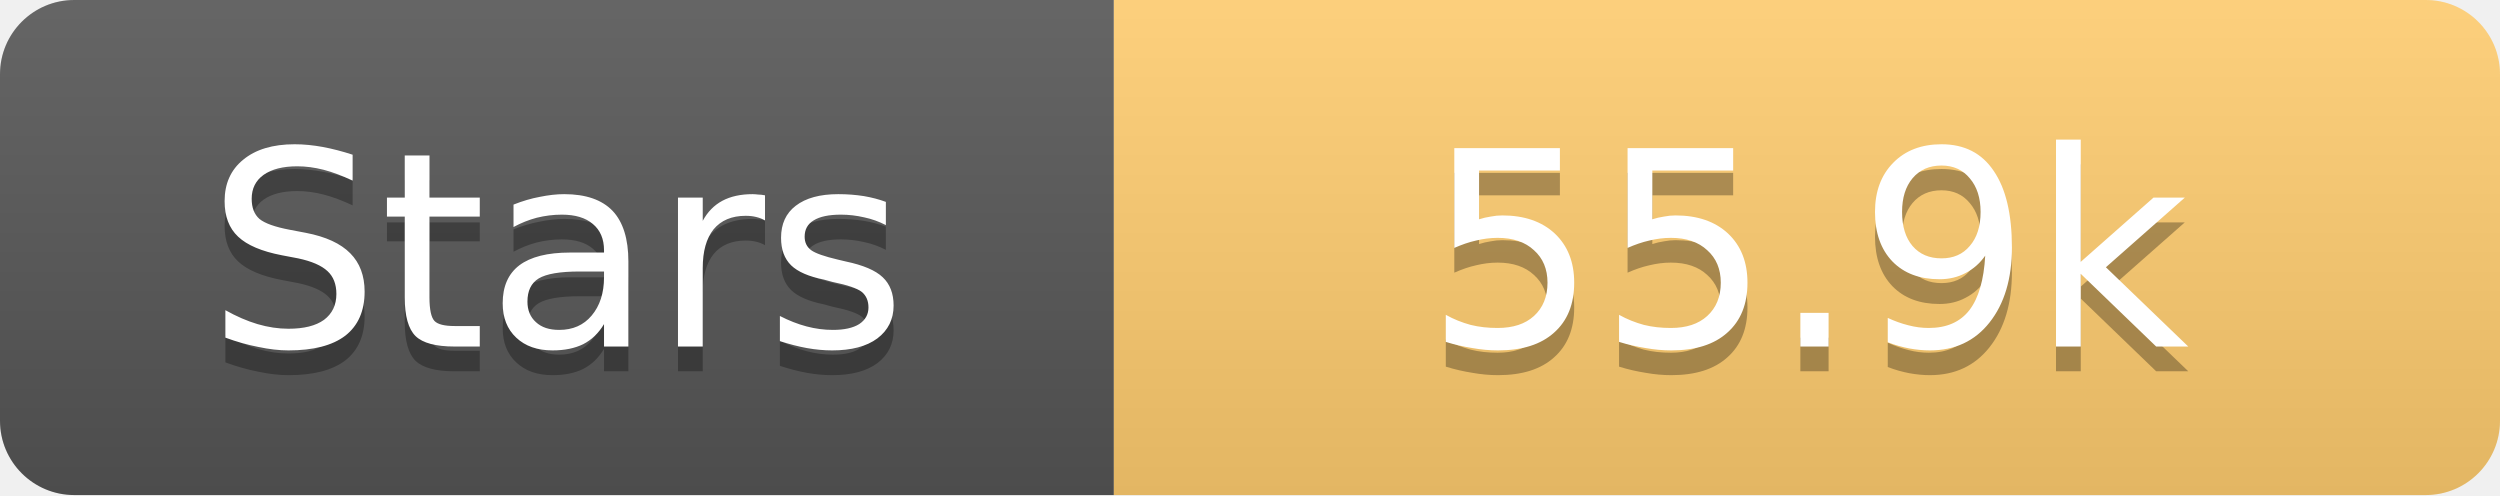
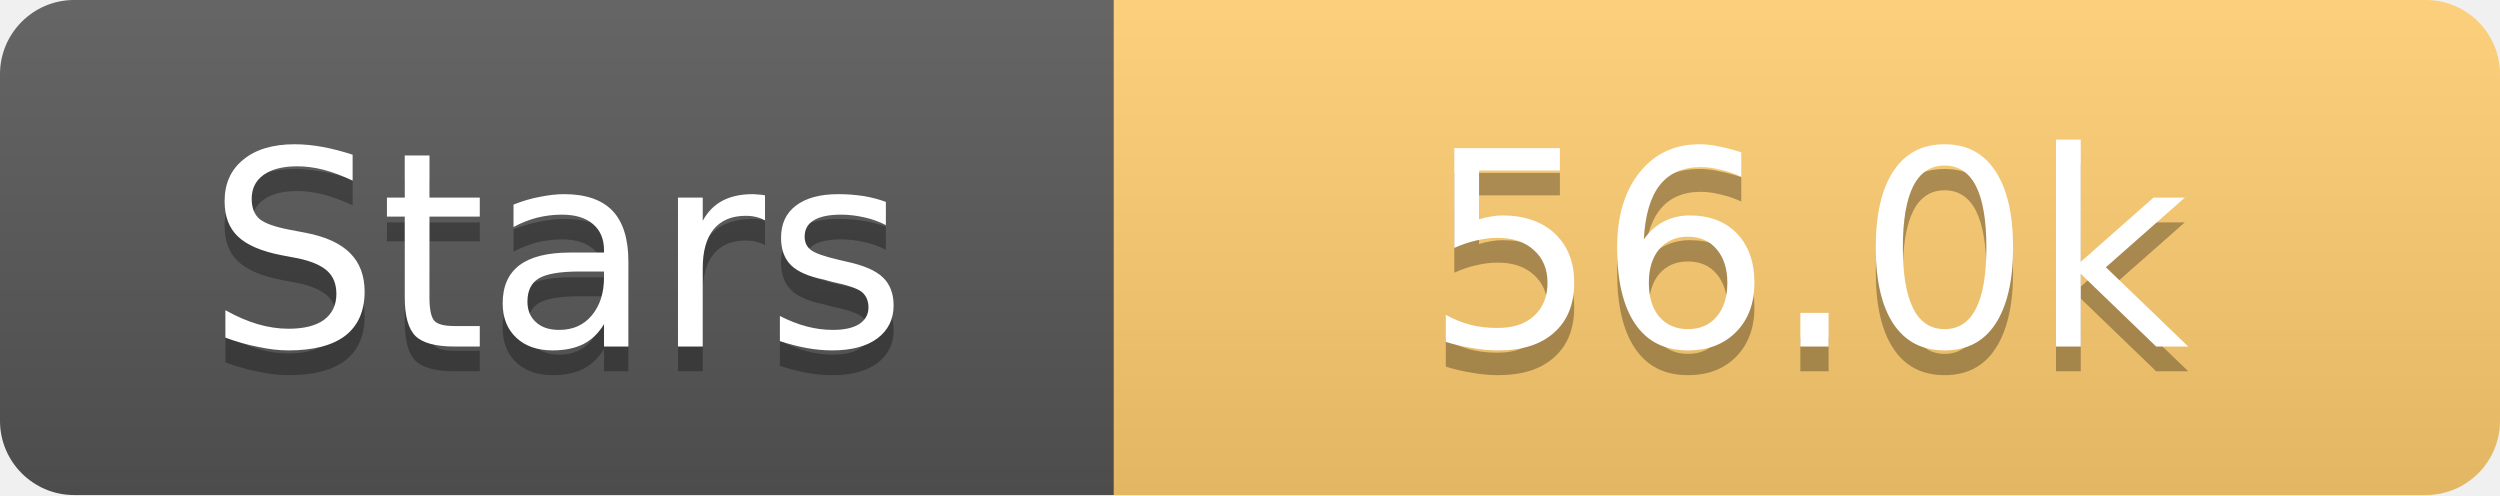
<svg xmlns="http://www.w3.org/2000/svg" width="101" height="20">
  <linearGradient id="s" x2="0" y2="100%">
    <stop offset="0" stop-color="#fff" stop-opacity=".1" />
    <stop offset="1" stop-opacity=".1" />
  </linearGradient>
  <clipPath id="r">
    <rect width="101" height="20" rx="3" fill="#fff" />
  </clipPath>
  <g clip-path="url(#r)">
    <rect width="45" height="20" fill="#555" />
    <rect x="45" width="56" height="20" fill="#fdcb6e" />
    <rect width="101" height="20" fill="url(#s)" />
  </g>
  <g fill="#fff" text-anchor="middle" font-family="Verdana,Geneva,DejaVu Sans,sans-serif" text-rendering="geometricPrecision" font-size="11">
    <text x="22.5" y="15" fill="#010101" fill-opacity=".3">Stars</text>
    <text x="22.5" y="14">Stars</text>
-     <text x="73.0" y="15" fill="#010101" fill-opacity=".3">55.9k</text>
-     <text x="73.0" y="14">55.9k</text>
+     <text x="73.0" y="15" fill="#010101" fill-opacity=".3">56.0k</text>
+     <text x="73.0" y="14">56.0k</text>
  </g>
</svg>
